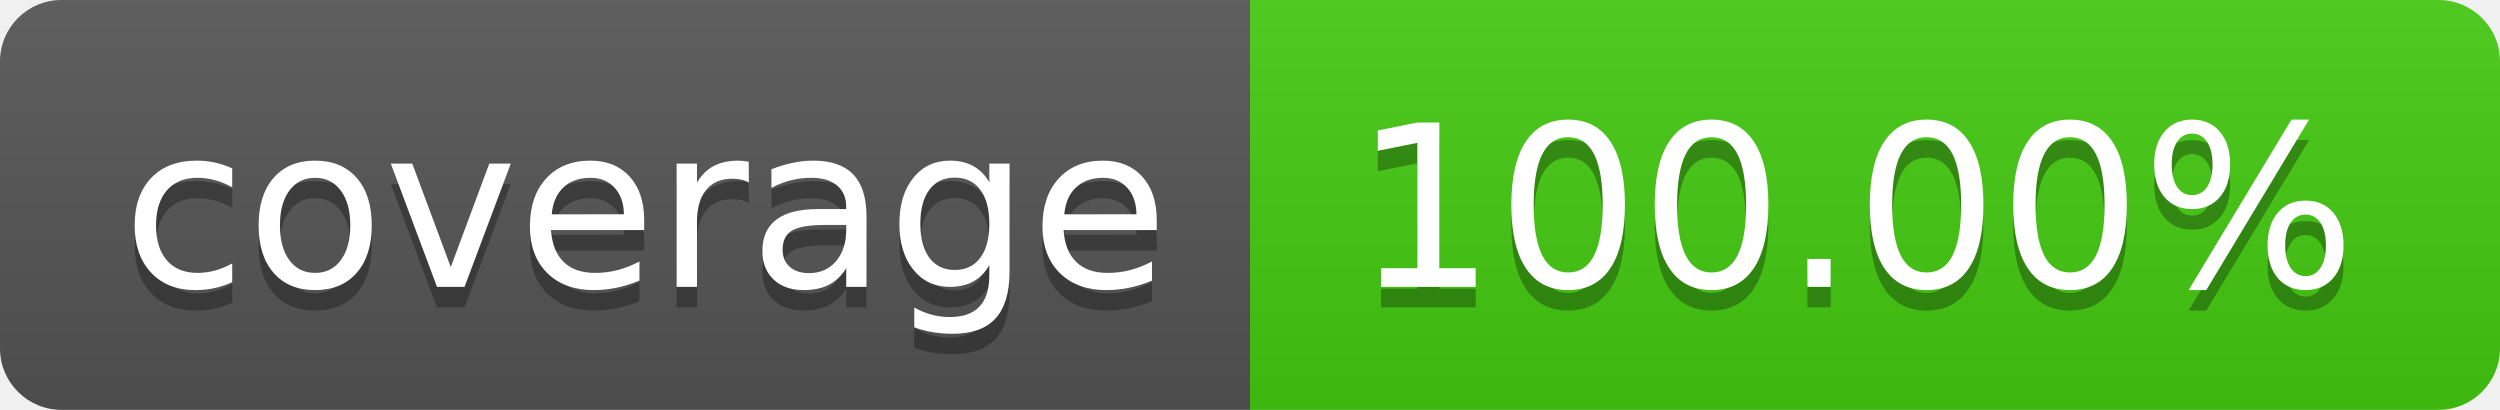
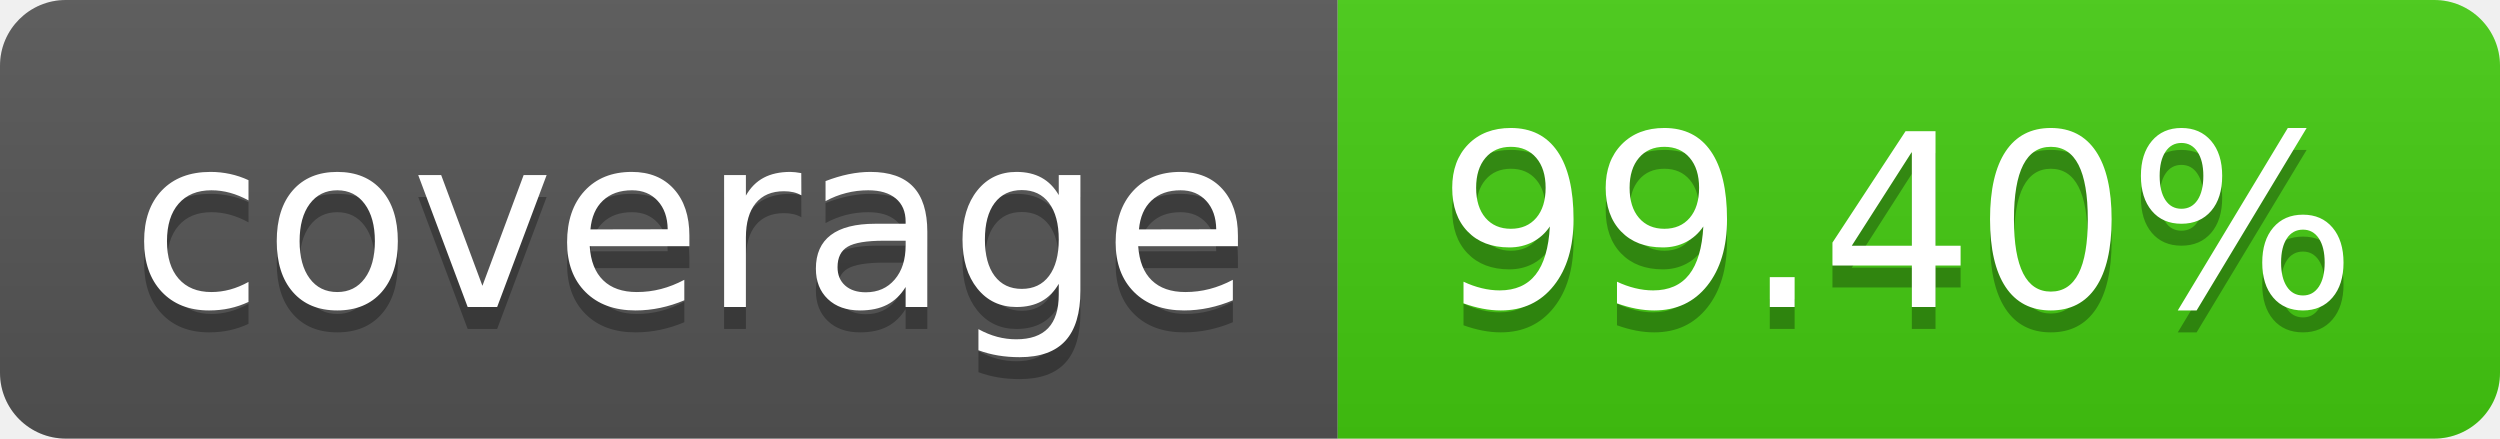
- <svg xmlns="http://www.w3.org/2000/svg" width="122" height="20" role="img" aria-label="coverage: 100.00%">
+ <svg xmlns="http://www.w3.org/2000/svg" width="114" height="20" role="img" aria-label="coverage: 99.40%">
  <linearGradient id="s" x2="0" y2="100%">
    <stop offset="0" stop-color="#bbb" stop-opacity=".1" />
    <stop offset="1" stop-opacity=".1" />
  </linearGradient>
  <clipPath id="r">
-     <rect width="122" height="20" rx="3" fill="#fff" />
+     <rect width="114" height="20" rx="3" fill="#fff" />
  </clipPath>
  <g clip-path="url(#r)">
    <rect width="61" height="20" fill="#555" />
-     <rect x="61" width="61" height="20" fill="#4c1" />
-     <rect width="122" height="20" fill="url(#s)" />
+     <rect x="61" width="53" height="20" fill="#4c1" />
+     <rect width="114" height="20" fill="url(#s)" />
  </g>
  <g fill="#fff" text-anchor="middle" font-family="Verdana,Geneva,DejaVu Sans,sans-serif" text-rendering="geometricPrecision" font-size="110">
    <text aria-hidden="true" x="315" y="150" fill="#010101" fill-opacity=".3" transform="scale(.1)" textLength="510">coverage</text>
    <text x="315" y="140" transform="scale(.1)" fill="#fff" textLength="510">coverage</text>
-     <text aria-hidden="true" x="905" y="150" fill="#010101" fill-opacity=".3" transform="scale(.1)" textLength="510">100.00%</text>
-     <text x="905" y="140" transform="scale(.1)" fill="#fff" textLength="510">100.00%</text>
+     <text aria-hidden="true" x="865" y="150" fill="#010101" fill-opacity=".3" transform="scale(.1)" textLength="430">99.40%</text>
+     <text x="865" y="140" transform="scale(.1)" fill="#fff" textLength="430">99.40%</text>
  </g>
</svg>
